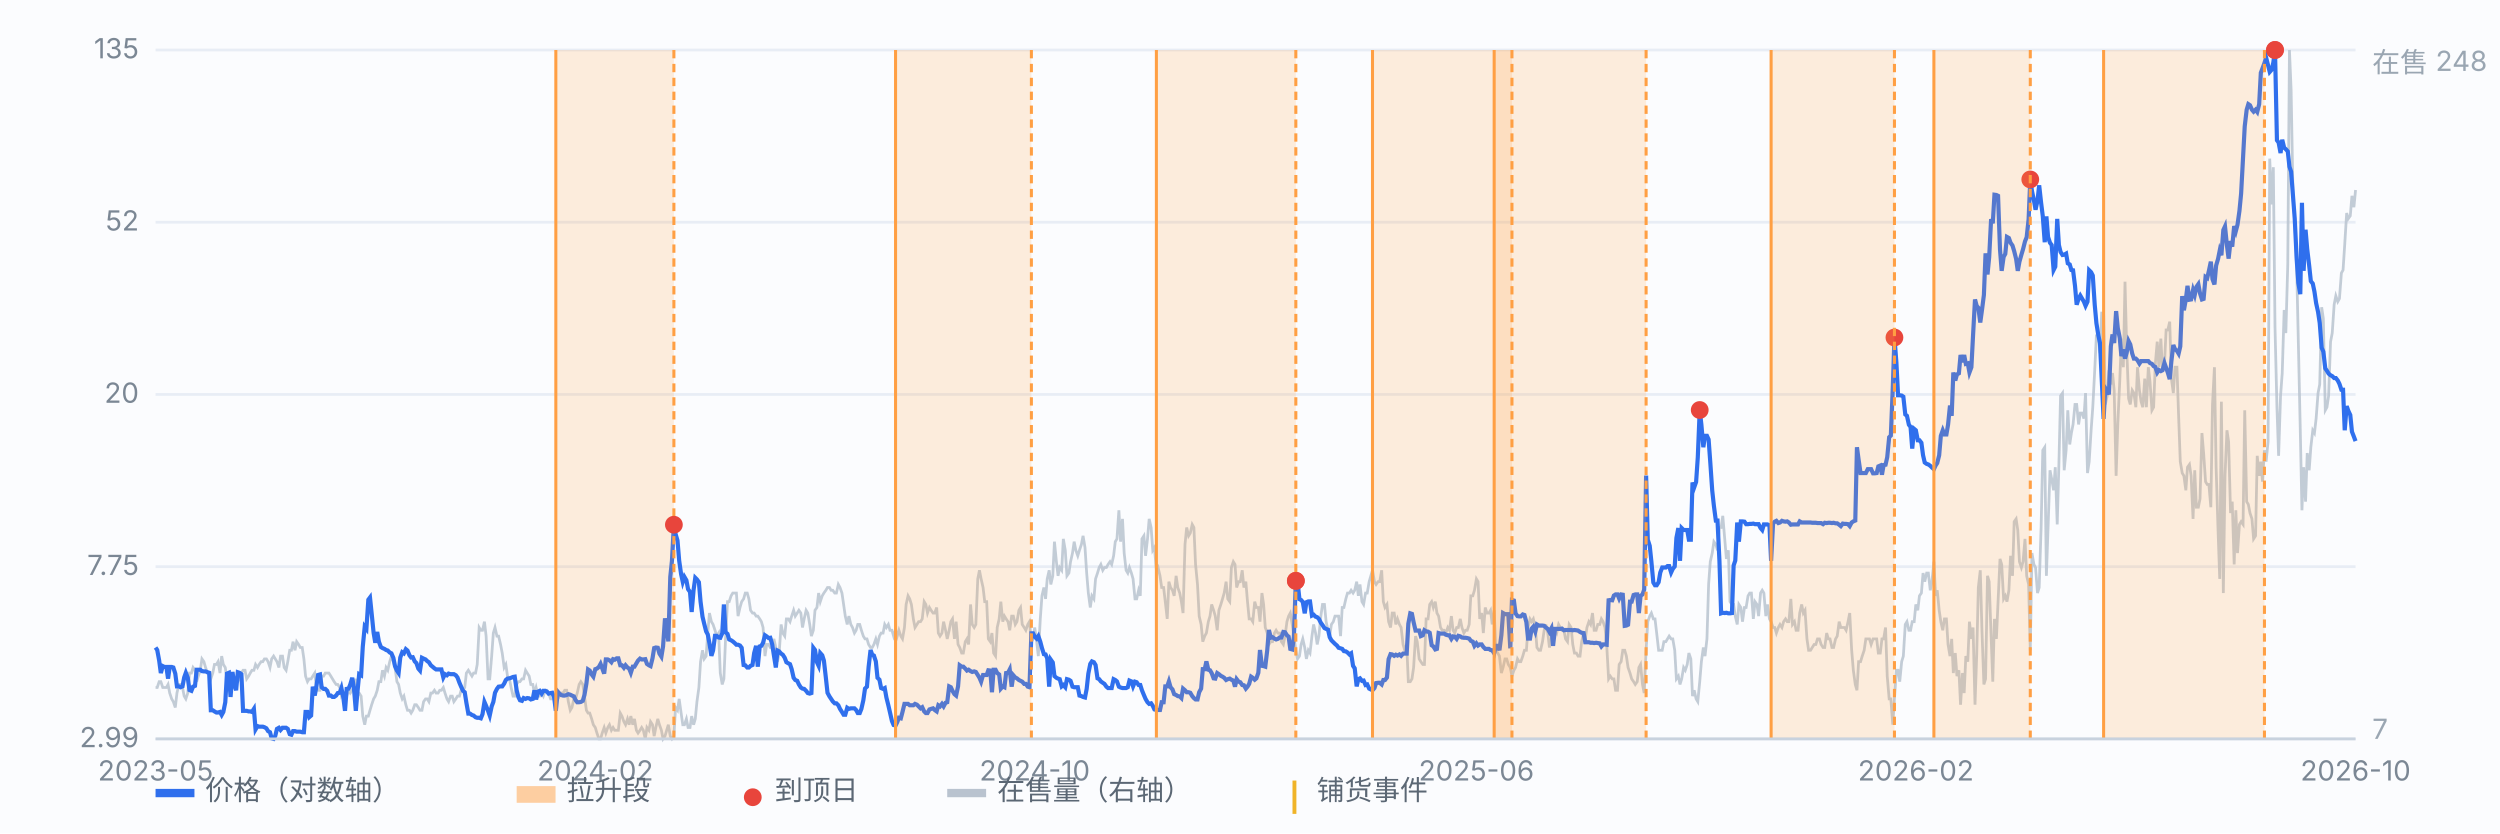
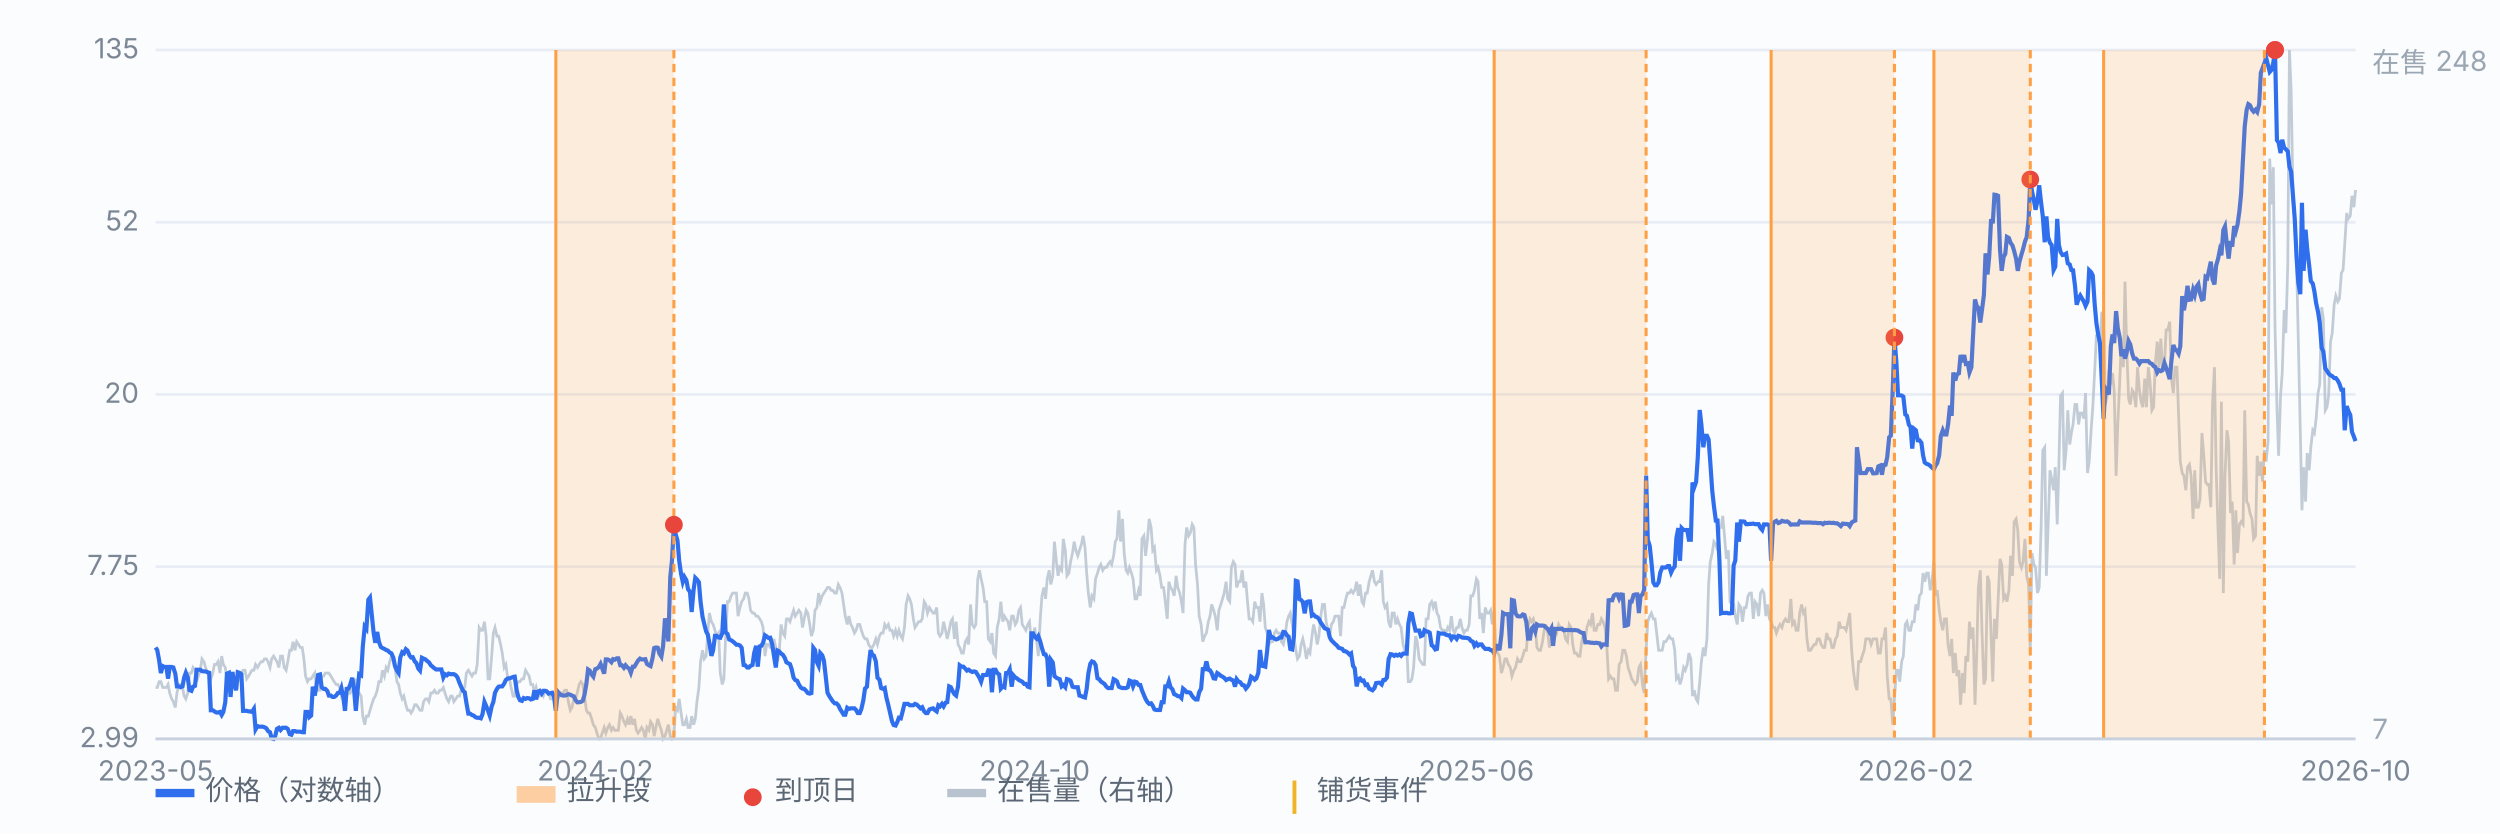
<svg xmlns="http://www.w3.org/2000/svg" viewBox="0 0 900 300" preserveAspectRatio="xMidYMid meet" style="width:100%;max-width:900px;height:auto;display:block" font-family="-apple-system,Segoe UI,Microsoft YaHei,sans-serif" font-size="10">
  <rect x="0" y="0" width="900" height="300" fill="#fbfcfe" />
  <line x1="56" y1="266.0" x2="848" y2="266.0" stroke="#e8edf5" stroke-width="1" />
  <text x="50" y="269.0" text-anchor="end" fill="#7b8794">2.99</text>
  <line x1="56" y1="204.0" x2="848" y2="204.0" stroke="#e8edf5" stroke-width="1" />
  <text x="50" y="207.0" text-anchor="end" fill="#7b8794">7.75</text>
  <line x1="56" y1="142.0" x2="848" y2="142.0" stroke="#e8edf5" stroke-width="1" />
  <text x="50" y="145.0" text-anchor="end" fill="#7b8794">20</text>
  <line x1="56" y1="80.0" x2="848" y2="80.0" stroke="#e8edf5" stroke-width="1" />
  <text x="50" y="83.0" text-anchor="end" fill="#7b8794">52</text>
  <line x1="56" y1="18.0" x2="848" y2="18.0" stroke="#e8edf5" stroke-width="1" />
  <text x="50" y="21.0" text-anchor="end" fill="#7b8794">135</text>
  <path d="M56.0 247.5 L56.6 247.5 L57.3 245.4 L57.9 245.4 L58.6 247.5 L59.2 247.5 L59.9 247.5 L60.5 246.4 L61.1 249.5 L61.8 251.6 L62.4 252.6 L63.1 254.7 L63.7 249.5 L64.4 246.4 L65.0 246.4 L65.7 247.5 L66.3 250.6 L66.9 251.6 L67.6 249.5 L68.2 242.3 L68.9 242.3 L69.5 240.3 L70.2 241.3 L70.8 245.4 L71.4 243.4 L72.1 241.3 L72.7 237.2 L73.4 238.2 L74.0 240.3 L74.7 242.3 L75.3 242.3 L75.9 244.4 L76.6 242.3 L77.2 239.2 L77.9 239.2 L78.5 238.2 L79.2 242.3 L79.8 236.2 L80.4 239.2 L81.1 240.3 L81.7 244.4 L82.4 247.5 L83.0 245.4 L83.7 245.4 L84.3 245.4 L85.0 245.4 L85.6 245.4 L86.2 244.4 L86.9 242.3 L87.5 241.3 L88.2 241.3 L88.8 244.4 L89.5 243.4 L90.1 242.3 L90.7 241.3 L91.4 241.3 L92.0 239.2 L92.7 240.3 L93.3 239.2 L94.0 238.2 L94.6 238.2 L95.2 237.2 L95.9 237.2 L96.5 238.2 L97.2 240.3 L97.8 237.2 L98.5 236.2 L99.1 237.2 L99.7 238.2 L100.4 240.3 L101.0 236.2 L101.7 236.2 L102.3 240.3 L103.0 241.3 L103.6 238.2 L104.3 234.1 L104.9 234.1 L105.5 231.0 L106.2 234.1 L106.8 231.0 L107.5 232.0 L108.1 233.1 L108.8 233.1 L109.4 237.2 L110.0 243.4 L110.7 245.4 L111.3 244.4 L112.0 244.4 L112.6 243.4 L113.3 242.3 L113.9 247.5 L114.5 248.5 L115.2 248.5 L115.8 243.4 L116.5 243.4 L117.1 242.3 L117.8 242.3 L118.4 242.3 L119.1 243.4 L119.7 244.4 L120.3 245.4 L121.0 246.4 L121.6 246.4 L122.3 247.5 L122.9 250.6 L123.6 249.5 L124.2 249.5 L124.8 250.6 L125.5 248.5 L126.1 249.5 L126.8 248.5 L127.4 246.4 L128.1 244.4 L128.7 249.5 L129.3 249.5 L130.0 250.6 L130.6 257.8 L131.3 260.9 L131.9 257.8 L132.6 257.8 L133.2 255.7 L133.8 253.7 L134.5 251.6 L135.1 250.6 L135.8 248.5 L136.4 245.4 L137.1 245.4 L137.7 241.3 L138.4 243.4 L139.0 240.3 L139.6 241.3 L140.3 238.2 L140.9 236.2 L141.6 238.2 L142.2 240.3 L142.9 245.4 L143.5 246.4 L144.1 249.5 L144.8 251.6 L145.4 250.6 L146.1 253.7 L146.7 255.7 L147.4 255.7 L148.0 256.7 L148.6 255.7 L149.3 253.7 L149.9 253.7 L150.6 254.7 L151.2 255.7 L151.9 255.7 L152.5 252.6 L153.2 251.6 L153.8 251.6 L154.4 252.6 L155.1 249.5 L155.7 249.5 L156.4 248.5 L157.0 249.5 L157.7 249.5 L158.3 248.5 L158.9 248.5 L159.6 247.5 L160.2 249.5 L160.9 251.6 L161.5 252.6 L162.2 250.6 L162.8 250.6 L163.4 252.6 L164.1 251.6 L164.7 250.6 L165.4 250.6 L166.0 248.5 L166.7 248.5 L167.3 247.5 L167.9 242.3 L168.6 241.3 L169.2 242.3 L169.9 243.4 L170.5 242.3 L171.2 242.3 L171.8 239.2 L172.5 225.9 L173.1 226.9 L173.7 226.9 L174.4 223.8 L175.0 229.0 L175.7 244.4 L176.3 244.4 L177.0 236.2 L177.6 227.9 L178.2 225.9 L178.9 229.0 L179.5 229.0 L180.2 232.0 L180.8 235.1 L181.5 240.3 L182.1 239.2 L182.7 243.4 L183.4 244.4 L184.0 247.5 L184.7 250.6 L185.3 250.6 L186.0 246.4 L186.6 245.4 L187.2 245.4 L187.9 244.4 L188.5 244.4 L189.2 241.3 L189.8 242.3 L190.5 243.4 L191.1 246.4 L191.8 246.4 L192.4 249.5 L193.0 247.5 L193.7 250.6 L194.3 250.6 L195.0 249.5 L195.6 250.6 L196.3 248.5 L196.9 248.5 L197.5 249.5 L198.2 251.6 L198.8 251.6 L199.5 251.6 L200.1 252.6 L200.8 251.6 L201.4 250.6 L202.0 249.5 L202.7 249.5 L203.3 248.5 L204.0 248.5 L204.6 252.6 L205.3 255.7 L205.9 254.7 L206.6 251.6 L207.2 251.6 L207.8 249.5 L208.5 246.4 L209.1 245.4 L209.8 246.4 L210.4 250.6 L211.1 255.7 L211.7 256.7 L212.3 256.7 L213.0 258.8 L213.6 260.9 L214.3 261.9 L214.9 263.9 L215.6 266.0 L216.2 266.0 L216.8 263.9 L217.5 261.9 L218.1 263.9 L218.8 261.9 L219.4 260.9 L220.1 262.9 L220.7 261.9 L221.3 262.9 L222.0 262.9 L222.6 262.9 L223.3 256.7 L223.9 257.8 L224.6 259.8 L225.2 260.9 L225.9 258.8 L226.5 260.9 L227.1 257.8 L227.8 260.9 L228.4 258.8 L229.1 262.9 L229.7 263.9 L230.4 262.9 L231.0 261.9 L231.6 262.9 L232.3 266.0 L232.9 261.9 L233.6 262.9 L234.2 259.8 L234.9 260.9 L235.5 265.0 L236.1 261.9 L236.8 258.8 L237.4 260.9 L238.1 262.9 L238.7 266.0 L239.4 265.0 L240.0 262.9 L240.6 260.9 L241.3 265.0 L241.9 266.0 L242.6 265.0 L243.2 254.7 L243.9 255.7 L244.5 251.6 L245.2 256.7 L245.8 260.9 L246.4 260.9 L247.1 258.8 L247.7 261.9 L248.4 261.9 L249.0 257.8 L249.7 260.9 L250.3 258.8 L250.9 252.6 L251.6 247.5 L252.2 238.2 L252.9 234.1 L253.5 237.2 L254.2 236.2 L254.8 227.9 L255.4 220.7 L256.1 223.8 L256.7 224.8 L257.4 226.9 L258.0 229.0 L258.7 227.9 L259.3 242.3 L260.0 246.4 L260.6 244.4 L261.2 230.0 L261.9 216.6 L262.5 216.6 L263.2 214.5 L263.8 213.5 L264.5 213.5 L265.1 213.5 L265.7 221.8 L266.4 218.7 L267.0 216.6 L267.7 215.6 L268.3 213.5 L269.0 213.5 L269.6 215.6 L270.2 219.7 L270.9 220.7 L271.5 220.7 L272.2 221.8 L272.8 221.8 L273.5 222.8 L274.1 223.8 L274.7 225.9 L275.4 236.2 L276.0 232.0 L276.7 232.0 L277.3 233.1 L278.0 233.1 L278.6 230.0 L279.3 233.1 L279.9 238.2 L280.5 235.1 L281.2 224.8 L281.8 227.9 L282.5 229.0 L283.1 222.8 L283.8 222.8 L284.4 223.8 L285.0 221.8 L285.7 219.7 L286.3 221.8 L287.0 220.7 L287.6 219.7 L288.3 220.7 L288.9 225.9 L289.5 222.8 L290.2 219.7 L290.8 220.7 L291.5 224.8 L292.1 229.0 L292.8 226.9 L293.4 219.7 L294.1 218.7 L294.7 213.5 L295.3 216.6 L296.0 214.5 L296.6 213.5 L297.3 212.5 L297.9 211.5 L298.6 211.5 L299.2 212.5 L299.8 212.5 L300.5 213.5 L301.1 213.5 L301.8 210.4 L302.4 211.5 L303.1 213.5 L303.7 217.6 L304.3 221.8 L305.0 224.8 L305.6 221.8 L306.3 224.8 L306.9 225.9 L307.6 227.9 L308.2 226.9 L308.8 224.8 L309.5 224.8 L310.1 226.9 L310.8 229.0 L311.4 230.0 L312.1 230.0 L312.7 232.0 L313.4 233.1 L314.0 233.1 L314.6 232.0 L315.3 230.0 L315.9 232.0 L316.6 229.0 L317.2 227.9 L317.9 227.9 L318.5 224.8 L319.1 225.9 L319.8 224.8 L320.4 226.9 L321.1 226.9 L321.7 229.0 L322.4 226.9 L323.0 229.0 L323.6 226.9 L324.3 229.0 L324.9 230.0 L325.6 225.9 L326.2 217.6 L326.9 214.5 L327.5 215.6 L328.1 217.6 L328.8 222.8 L329.4 225.9 L330.1 224.8 L330.7 223.8 L331.4 223.8 L332.0 222.8 L332.7 216.6 L333.3 217.6 L333.9 220.7 L334.6 218.7 L335.2 219.7 L335.9 220.7 L336.5 220.7 L337.2 218.7 L337.8 227.9 L338.4 229.0 L339.1 227.9 L339.7 223.8 L340.4 226.9 L341.0 230.0 L341.7 226.9 L342.3 223.8 L342.9 222.8 L343.6 230.0 L344.2 223.8 L344.9 232.0 L345.5 233.1 L346.2 235.1 L346.8 235.1 L347.5 231.0 L348.1 230.0 L348.7 232.0 L349.4 217.6 L350.0 224.8 L350.7 225.9 L351.3 224.8 L352.0 208.4 L352.6 205.3 L353.2 208.4 L353.9 211.5 L354.5 216.6 L355.2 216.6 L355.8 230.0 L356.5 231.0 L357.1 227.9 L357.7 235.1 L358.4 236.2 L359.0 225.9 L359.7 222.8 L360.3 216.6 L361.0 223.8 L361.6 221.8 L362.2 222.8 L362.9 223.8 L363.5 226.9 L364.2 221.8 L364.8 221.8 L365.5 224.8 L366.1 223.8 L366.8 219.7 L367.4 218.7 L368.0 224.8 L368.7 225.9 L369.3 226.9 L370.0 224.8 L370.6 223.8 L371.3 231.0 L371.9 230.0 L372.5 225.9 L373.2 231.0 L373.8 236.2 L374.5 222.8 L375.1 214.5 L375.8 211.5 L376.4 215.6 L377.0 208.4 L377.7 205.3 L378.3 210.4 L379.0 207.3 L379.6 195.0 L380.3 202.2 L380.9 207.3 L381.5 204.3 L382.2 205.3 L382.8 194.0 L383.5 198.1 L384.1 207.3 L384.8 206.3 L385.4 202.2 L386.1 199.1 L386.7 195.0 L387.3 198.1 L388.0 200.1 L388.6 198.1 L389.3 196.0 L389.9 192.9 L390.6 197.1 L391.2 206.3 L391.8 213.5 L392.5 218.7 L393.1 214.5 L393.8 215.6 L394.4 208.4 L395.1 206.3 L395.7 204.3 L396.3 203.2 L397.0 205.3 L397.6 204.3 L398.3 204.3 L398.9 203.2 L399.6 202.2 L400.2 203.2 L400.9 200.1 L401.5 195.0 L402.1 194.0 L402.8 183.7 L403.4 195.0 L404.1 186.8 L404.7 199.1 L405.4 205.3 L406.0 206.3 L406.6 204.3 L407.3 206.3 L407.9 208.4 L408.6 215.6 L409.2 215.6 L409.9 212.5 L410.5 214.5 L411.1 194.0 L411.8 192.9 L412.4 200.1 L413.1 194.0 L413.7 186.8 L414.4 189.9 L415.0 198.1 L415.6 197.1 L416.3 205.3 L416.9 204.3 L417.6 207.3 L418.2 211.5 L418.9 211.5 L419.5 216.6 L420.2 222.8 L420.8 209.4 L421.4 211.5 L422.1 212.5 L422.7 214.5 L423.4 207.3 L424.0 211.5 L424.7 213.5 L425.3 216.6 L425.9 220.7 L426.6 196.0 L427.2 189.9 L427.9 192.9 L428.5 191.9 L429.2 188.8 L429.8 189.9 L430.4 203.2 L431.1 210.4 L431.7 221.8 L432.4 224.8 L433.0 231.0 L433.7 229.0 L434.3 227.9 L435.0 223.8 L435.6 221.8 L436.2 217.6 L436.9 219.7 L437.5 221.8 L438.2 226.9 L438.8 219.7 L439.5 217.6 L440.1 215.6 L440.7 213.5 L441.4 209.4 L442.0 215.6 L442.7 216.6 L443.3 204.3 L444.0 202.2 L444.6 203.2 L445.2 211.5 L445.9 209.4 L446.5 209.4 L447.2 205.3 L447.8 211.5 L448.5 209.4 L449.1 216.6 L449.7 222.8 L450.4 222.8 L451.0 223.8 L451.7 216.6 L452.3 218.7 L453.0 218.7 L453.6 223.8 L454.3 213.5 L454.9 217.6 L455.5 225.9 L456.2 227.9 L456.8 232.0 L457.5 231.0 L458.1 231.0 L458.8 227.9 L459.4 226.9 L460.0 227.9 L460.7 227.9 L461.3 231.0 L462.0 232.0 L462.6 229.0 L463.3 223.8 L463.9 221.8 L464.5 220.7 L465.2 224.8 L465.8 229.0 L466.5 234.1 L467.1 237.2 L467.8 236.2 L468.4 232.0 L469.0 230.0 L469.7 233.1 L470.3 237.2 L471.0 234.1 L471.6 235.1 L472.3 229.0 L472.9 224.8 L473.6 227.9 L474.2 232.0 L474.8 229.0 L475.5 221.8 L476.1 217.6 L476.8 217.6 L477.4 223.8 L478.1 226.9 L478.7 229.0 L479.3 224.8 L480.0 223.8 L480.6 221.8 L481.3 221.8 L481.9 221.8 L482.6 229.0 L483.2 218.7 L483.8 218.7 L484.5 215.6 L485.1 213.5 L485.8 213.5 L486.4 212.5 L487.1 213.5 L487.7 212.5 L488.4 209.4 L489.0 214.5 L489.6 210.4 L490.3 216.6 L490.9 217.6 L491.6 213.5 L492.2 213.5 L492.9 209.4 L493.5 207.3 L494.1 205.3 L494.8 209.4 L495.4 210.4 L496.1 209.4 L496.7 209.4 L497.4 205.3 L498.0 216.6 L498.6 218.7 L499.3 217.6 L499.9 223.8 L500.6 225.9 L501.2 220.7 L501.9 220.7 L502.5 224.8 L503.1 222.8 L503.8 224.8 L504.4 225.9 L505.1 232.0 L505.7 234.1 L506.4 232.0 L507.0 245.4 L507.7 245.4 L508.3 244.4 L508.9 240.3 L509.6 229.0 L510.2 231.0 L510.9 237.2 L511.5 238.2 L512.2 239.2 L512.8 239.2 L513.4 222.8 L514.1 222.8 L514.7 217.6 L515.4 216.6 L516.0 218.7 L516.7 216.6 L517.3 220.7 L517.9 221.8 L518.6 225.9 L519.2 226.9 L519.9 226.9 L520.5 227.9 L521.2 225.9 L521.8 226.9 L522.5 221.8 L523.1 226.9 L523.7 227.9 L524.4 225.9 L525.0 225.9 L525.7 222.8 L526.3 225.9 L527.0 227.9 L527.6 226.9 L528.2 226.9 L528.9 224.8 L529.5 214.5 L530.2 214.5 L530.8 212.5 L531.5 208.4 L532.1 209.4 L532.7 222.8 L533.4 220.7 L534.0 227.9 L534.7 218.7 L535.3 220.7 L536.0 220.7 L536.6 219.7 L537.2 224.8 L537.9 219.7 L538.5 234.1 L539.2 235.1 L539.8 236.2 L540.5 242.3 L541.1 240.3 L541.8 237.2 L542.4 237.2 L543.0 239.2 L543.7 240.3 L544.3 243.4 L545.0 241.3 L545.6 240.3 L546.3 237.2 L546.9 238.2 L547.5 238.2 L548.2 236.2 L548.8 234.1 L549.5 234.1 L550.1 225.9 L550.8 222.8 L551.4 223.8 L552.0 222.8 L552.7 225.9 L553.3 233.1 L554.0 234.1 L554.6 234.1 L555.3 231.0 L555.9 226.9 L556.5 224.8 L557.2 227.9 L557.8 233.1 L558.5 230.0 L559.1 229.0 L559.8 226.9 L560.4 227.9 L561.1 224.8 L561.7 225.9 L562.3 226.9 L563.0 226.9 L563.6 230.0 L564.3 231.0 L564.9 224.8 L565.6 225.9 L566.2 232.0 L566.8 235.1 L567.5 235.1 L568.1 236.2 L568.8 236.2 L569.4 231.0 L570.1 227.9 L570.7 230.0 L571.3 225.9 L572.0 223.8 L572.6 224.8 L573.3 220.7 L573.9 226.9 L574.6 226.9 L575.2 224.8 L575.9 224.8 L576.5 222.8 L577.1 223.8 L577.8 225.9 L578.4 232.0 L579.1 244.4 L579.7 243.4 L580.4 244.4 L581.0 244.4 L581.6 248.5 L582.3 248.5 L582.9 239.2 L583.6 238.2 L584.2 234.1 L584.9 234.1 L585.5 236.2 L586.1 240.3 L586.8 242.3 L587.4 244.4 L588.1 245.4 L588.7 246.4 L589.4 245.4 L590.0 240.3 L590.6 239.2 L591.3 246.4 L591.9 249.5 L592.6 234.1 L593.2 223.8 L593.9 221.8 L594.5 220.7 L595.2 222.8 L595.8 222.8 L596.4 227.9 L597.1 234.1 L597.7 234.1 L598.4 234.1 L599.0 231.0 L599.7 231.0 L600.3 230.0 L600.9 229.0 L601.6 230.0 L602.2 230.0 L602.9 234.1 L603.5 244.4 L604.2 243.4 L604.8 246.4 L605.4 244.4 L606.1 240.3 L606.7 241.3 L607.4 239.2 L608.0 235.1 L608.7 237.2 L609.3 250.6 L609.9 248.5 L610.6 251.6 L611.2 252.6 L611.9 245.4 L612.5 238.2 L613.2 233.1 L613.8 236.2 L614.5 230.0 L615.1 210.4 L615.7 202.2 L616.4 199.1 L617.0 195.0 L617.7 196.0 L618.3 198.1 L619.0 189.9 L619.6 189.9 L620.2 185.7 L620.9 194.0 L621.5 201.2 L622.2 198.1 L622.8 216.6 L623.5 217.6 L624.1 217.6 L624.7 221.8 L625.4 224.8 L626.0 217.6 L626.7 218.7 L627.3 223.8 L628.0 218.7 L628.6 218.7 L629.3 214.5 L629.9 213.5 L630.5 213.5 L631.2 222.8 L631.8 216.6 L632.5 217.6 L633.1 221.8 L633.8 213.5 L634.4 212.5 L635.0 213.5 L635.7 221.8 L636.3 217.6 L637.0 222.8 L637.6 223.8 L638.3 225.9 L638.9 225.9 L639.5 227.9 L640.2 225.9 L640.8 224.8 L641.5 225.9 L642.1 223.8 L642.8 222.8 L643.4 223.8 L644.0 223.8 L644.7 215.6 L645.3 224.8 L646.0 223.8 L646.6 226.9 L647.3 226.9 L647.9 220.7 L648.6 217.6 L649.2 220.7 L649.8 219.7 L650.5 230.0 L651.1 234.1 L651.8 234.1 L652.4 233.1 L653.1 232.0 L653.7 232.0 L654.3 230.0 L655.0 230.0 L655.6 232.0 L656.3 233.1 L656.9 233.1 L657.6 227.9 L658.2 230.0 L658.8 230.0 L659.5 233.1 L660.1 233.1 L660.8 230.0 L661.4 229.0 L662.1 223.8 L662.7 225.9 L663.4 225.9 L664.0 225.9 L664.6 226.9 L665.3 223.8 L665.9 220.7 L666.6 234.1 L667.2 241.3 L667.9 246.4 L668.5 248.5 L669.1 238.2 L669.8 238.2 L670.4 236.2 L671.1 234.1 L671.7 230.0 L672.4 230.0 L673.0 230.0 L673.6 232.0 L674.3 230.0 L674.9 230.0 L675.6 230.0 L676.2 235.1 L676.9 235.1 L677.5 230.0 L678.1 230.0 L678.8 225.9 L679.4 243.4 L680.1 251.6 L680.7 251.6 L681.4 260.9 L682.0 251.6 L682.7 241.3 L683.3 241.3 L683.9 245.4 L684.6 238.2 L685.2 236.2 L685.9 224.8 L686.5 223.8 L687.2 226.9 L687.8 226.9 L688.4 223.8 L689.1 223.8 L689.7 217.6 L690.4 219.7 L691.0 214.5 L691.7 213.5 L692.3 206.3 L692.9 209.4 L693.6 206.3 L694.2 206.3 L694.9 212.5 L695.5 209.4 L696.2 202.2 L696.8 214.5 L697.4 212.5 L698.1 219.7 L698.7 223.8 L699.4 226.9 L700.0 222.8 L700.7 222.8 L701.3 232.0 L702.0 236.2 L702.6 230.0 L703.2 242.3 L703.9 235.1 L704.5 243.4 L705.2 241.3 L705.8 253.7 L706.5 242.3 L707.1 249.5 L707.7 236.2 L708.4 238.2 L709.0 223.8 L709.7 230.0 L710.3 225.9 L711.0 253.7 L711.6 236.2 L712.2 211.5 L712.9 205.3 L713.5 226.9 L714.2 246.4 L714.8 244.4 L715.5 207.3 L716.1 209.4 L716.8 229.0 L717.4 245.4 L718.0 222.8 L718.7 230.0 L719.3 216.6 L720.0 201.2 L720.6 203.2 L721.3 215.6 L721.9 214.5 L722.5 216.6 L723.2 212.5 L723.8 200.1 L724.5 207.3 L725.1 187.8 L725.8 186.8 L726.4 190.9 L727.0 202.2 L727.7 204.3 L728.3 202.2 L729.0 194.0 L729.6 207.3 L730.3 210.4 L730.9 234.1 L731.5 199.1 L732.2 203.2 L732.8 204.3 L733.5 213.5 L734.1 211.5 L734.8 189.9 L735.4 162.1 L736.1 161.0 L736.7 207.3 L737.3 189.9 L738.0 169.3 L738.6 172.4 L739.3 176.5 L739.9 168.2 L740.6 188.8 L741.2 167.2 L741.8 142.5 L742.5 141.5 L743.1 169.3 L743.8 162.1 L744.4 147.7 L745.1 160.0 L745.7 155.9 L746.3 152.8 L747.0 145.6 L747.6 145.6 L748.3 152.8 L748.9 148.7 L749.6 148.7 L750.2 150.7 L750.8 141.5 L751.5 170.3 L752.1 166.2 L752.8 154.9 L753.4 146.6 L754.1 133.3 L754.7 120.9 L755.4 120.9 L756.0 127.1 L756.6 112.7 L757.3 112.7 L757.9 145.6 L758.6 142.5 L759.2 133.3 L759.9 138.4 L760.5 134.3 L761.1 140.5 L761.8 171.3 L762.4 152.8 L763.1 137.4 L763.7 121.9 L764.4 132.2 L765.0 101.4 L765.6 125.0 L766.3 143.5 L766.9 145.6 L767.6 140.5 L768.2 141.5 L768.9 146.6 L769.5 132.2 L770.2 140.5 L770.8 144.6 L771.4 146.6 L772.1 136.3 L772.7 146.6 L773.4 132.2 L774.0 137.4 L774.7 147.7 L775.3 146.6 L775.9 131.2 L776.6 123.0 L777.2 132.2 L777.9 121.9 L778.5 133.3 L779.2 131.2 L779.8 118.8 L780.4 118.8 L781.1 115.8 L781.7 136.3 L782.4 141.5 L783.0 132.2 L783.7 132.2 L784.3 149.7 L784.9 166.2 L785.6 170.3 L786.2 171.3 L786.9 176.5 L787.5 168.2 L788.2 167.2 L788.8 171.3 L789.5 186.8 L790.1 169.3 L790.7 182.6 L791.4 182.6 L792.0 179.6 L792.7 155.9 L793.3 163.1 L794.0 173.4 L794.6 174.4 L795.2 174.4 L795.9 182.6 L796.5 145.6 L797.2 132.2 L797.8 168.2 L798.5 190.9 L799.1 208.4 L799.7 144.6 L800.4 213.5 L801.0 171.3 L801.7 154.9 L802.3 159.0 L803.0 184.7 L803.6 180.6 L804.3 203.2 L804.9 183.7 L805.5 199.1 L806.2 188.8 L806.8 187.8 L807.5 188.8 L808.1 147.7 L808.8 180.6 L809.4 181.6 L810.0 184.7 L810.7 186.8 L811.3 194.0 L812.0 192.9 L812.6 164.1 L813.3 171.3 L813.9 166.2 L814.5 173.4 L815.2 162.1 L815.8 166.2 L816.5 159.0 L817.1 57.1 L817.8 73.6 L818.4 60.2 L819.0 117.8 L819.7 146.6 L820.3 164.1 L821.0 142.5 L821.6 134.3 L822.3 111.6 L822.9 119.9 L823.6 95.2 L824.2 18.0 L824.8 32.4 L825.5 71.5 L826.1 78.7 L826.8 96.2 L827.4 123.0 L828.1 154.9 L828.7 183.7 L829.3 168.2 L830.0 180.6 L830.6 163.1 L831.3 169.3 L831.9 161.0 L832.6 154.9 L833.2 155.9 L833.8 150.7 L834.5 141.5 L835.1 138.4 L835.8 110.6 L836.4 114.7 L837.1 147.7 L837.7 146.6 L838.3 142.5 L839.0 123.0 L839.6 119.9 L840.3 109.6 L840.9 106.5 L841.6 108.6 L842.2 107.5 L842.9 98.3 L843.5 97.2 L844.1 88.0 L844.8 76.7 L845.4 78.7 L846.1 77.7 L846.7 70.5 L847.4 74.6 L848.0 68.4" fill="none" stroke="#b9c3cf" stroke-width="1" opacity="0.85" />
  <text x="854" y="26" fill="#9aa6b2">在售 248</text>
  <text x="854" y="266" fill="#9aa6b2">7</text>
  <path d="M56.0 233.1 L56.6 234.0 L57.3 237.8 L57.9 242.3 L58.6 239.8 L59.2 240.1 L59.9 240.1 L60.5 244.3 L61.1 240.1 L61.8 240.1 L62.4 240.3 L63.1 242.5 L63.7 247.1 L64.4 247.1 L65.0 247.4 L65.7 247.1 L66.3 243.9 L66.9 242.2 L67.6 244.0 L68.2 248.4 L68.9 248.7 L69.5 247.2 L70.2 246.9 L70.8 241.1 L71.4 241.1 L72.1 241.1 L72.7 241.6 L73.4 241.7 L74.0 241.7 L74.7 242.0 L75.3 242.2 L75.9 255.7 L76.6 255.7 L77.2 256.1 L77.9 256.5 L78.5 256.5 L79.2 256.3 L79.8 257.4 L80.4 256.3 L81.1 252.8 L81.7 242.5 L82.4 242.2 L83.0 250.9 L83.7 241.9 L84.3 246.2 L85.0 248.5 L85.6 242.0 L86.2 242.2 L86.9 242.7 L87.5 255.9 L88.2 255.9 L88.8 255.9 L89.5 256.1 L90.1 256.1 L90.7 256.3 L91.4 255.2 L92.0 262.6 L92.7 261.4 L93.3 261.6 L94.0 261.6 L94.6 261.6 L95.2 261.8 L95.9 262.2 L96.5 263.2 L97.2 263.6 L97.8 265.8 L98.5 266.0 L99.1 264.9 L99.7 262.4 L100.4 262.0 L101.0 262.8 L101.7 262.0 L102.3 262.0 L103.0 262.0 L103.6 262.4 L104.3 264.3 L104.9 264.5 L105.5 263.2 L106.2 263.2 L106.8 263.4 L107.5 263.4 L108.1 263.4 L108.8 263.6 L109.4 263.6 L110.0 256.3 L110.7 256.3 L111.3 258.2 L112.0 257.6 L112.6 247.2 L113.3 250.4 L113.9 247.1 L114.5 243.0 L115.2 242.8 L115.8 247.4 L116.5 248.0 L117.1 248.0 L117.8 248.7 L118.4 250.4 L119.1 250.4 L119.7 250.9 L120.3 250.9 L121.0 250.4 L121.6 249.5 L122.3 249.4 L122.9 247.7 L123.6 251.1 L124.2 255.9 L124.8 248.0 L125.5 247.9 L126.1 246.4 L126.8 244.0 L127.4 247.5 L128.1 255.9 L128.7 248.9 L129.3 242.7 L130.0 243.1 L130.6 232.8 L131.3 225.6 L131.9 226.4 L132.6 215.9 L133.2 215.1 L133.8 220.9 L134.5 227.8 L135.1 231.4 L135.8 227.5 L136.4 231.0 L137.1 232.9 L137.7 233.3 L138.4 233.6 L139.0 234.0 L139.6 234.2 L140.3 234.9 L140.9 235.2 L141.6 236.8 L142.2 239.8 L142.9 241.4 L143.5 242.3 L144.1 236.7 L144.8 234.8 L145.4 235.2 L146.1 233.7 L146.7 234.2 L147.4 235.9 L148.0 236.7 L148.6 236.6 L149.3 238.1 L149.9 238.7 L150.6 240.7 L151.2 241.4 L151.9 236.8 L152.5 237.1 L153.2 237.4 L153.8 238.0 L154.4 238.4 L155.1 239.5 L155.7 240.0 L156.4 240.6 L157.0 241.0 L157.7 241.0 L158.3 241.0 L158.9 241.0 L159.6 243.9 L160.2 242.7 L160.9 243.1 L161.5 242.5 L162.2 242.7 L162.8 242.7 L163.4 242.7 L164.1 243.1 L164.7 243.9 L165.4 245.8 L166.0 247.2 L166.7 248.7 L167.3 249.2 L167.9 253.0 L168.6 256.9 L169.2 256.9 L169.9 257.4 L170.5 257.6 L171.2 258.2 L171.8 258.4 L172.5 258.4 L173.1 258.6 L173.7 257.1 L174.4 252.7 L175.0 254.1 L175.7 255.9 L176.3 257.6 L177.0 254.3 L177.6 252.7 L178.2 249.4 L178.9 248.0 L179.5 247.2 L180.2 247.1 L180.8 247.1 L181.5 246.1 L182.1 244.8 L182.7 244.3 L183.4 244.2 L184.0 244.0 L184.7 243.7 L185.3 243.6 L186.0 248.5 L186.6 250.9 L187.2 252.1 L187.9 252.3 L188.5 251.3 L189.2 251.6 L189.8 251.3 L190.5 251.4 L191.1 251.8 L191.8 251.6 L192.4 248.5 L193.0 251.8 L193.7 249.0 L194.3 248.7 L195.0 249.7 L195.6 248.7 L196.3 248.7 L196.9 249.0 L197.5 249.7 L198.2 249.5 L198.8 249.4 L199.5 251.1 L200.1 255.9 L200.8 249.0 L201.4 249.7 L202.0 250.2 L202.7 250.4 L203.3 250.4 L204.0 250.2 L204.6 249.9 L205.3 250.1 L205.9 250.4 L206.6 250.7 L207.2 252.0 L207.8 252.8 L208.5 252.8 L209.1 252.7 L209.8 252.3 L210.4 250.2 L211.1 246.1 L211.7 241.0 L212.3 241.4 L213.0 242.8 L213.6 243.6 L214.3 240.9 L214.9 240.7 L215.6 240.1 L216.2 239.0 L216.8 240.6 L217.5 242.5 L218.1 237.4 L218.8 237.4 L219.4 237.7 L220.1 238.4 L220.7 237.3 L221.3 237.5 L222.0 237.0 L222.6 237.0 L223.3 239.5 L223.9 239.5 L224.6 240.4 L225.2 239.5 L225.9 240.3 L226.5 240.7 L227.1 242.2 L227.8 240.0 L228.4 240.0 L229.1 238.8 L229.7 237.8 L230.4 237.1 L231.0 237.4 L231.6 237.4 L232.3 237.3 L232.9 239.0 L233.6 239.5 L234.2 239.8 L234.9 237.0 L235.5 233.3 L236.1 233.1 L236.8 233.2 L237.4 235.3 L238.1 236.4 L238.7 232.7 L239.4 222.6 L240.0 226.3 L240.6 230.9 L241.3 207.7 L241.9 201.9 L242.6 188.9 L243.2 192.2 L243.9 194.6 L244.5 201.8 L245.2 206.7 L245.8 209.5 L246.4 207.7 L247.1 208.9 L247.7 212.1 L248.4 213.1 L249.0 220.3 L249.7 212.3 L250.3 208.0 L250.9 208.6 L251.6 209.6 L252.2 216.6 L252.9 222.0 L253.5 224.5 L254.2 227.3 L254.8 228.4 L255.4 231.6 L256.1 236.1 L256.7 234.2 L257.4 228.9 L258.0 228.9 L258.7 229.5 L259.3 229.6 L260.0 228.0 L260.6 217.6 L261.2 227.6 L261.9 228.2 L262.5 230.2 L263.2 230.5 L263.8 230.9 L264.5 231.5 L265.1 232.1 L265.7 232.1 L266.4 232.4 L267.0 233.2 L267.7 239.4 L268.3 239.5 L269.0 240.3 L269.6 240.3 L270.2 239.7 L270.9 239.4 L271.5 235.1 L272.2 232.5 L272.8 240.0 L273.5 232.7 L274.1 232.5 L274.7 231.4 L275.4 228.7 L276.0 229.1 L276.7 229.7 L277.3 229.6 L278.0 232.0 L278.6 235.9 L279.3 240.3 L279.9 234.2 L280.5 234.5 L281.2 235.3 L281.8 235.7 L282.5 236.8 L283.1 238.4 L283.8 238.8 L284.4 239.1 L285.0 240.9 L285.7 244.0 L286.3 244.8 L287.0 245.1 L287.6 246.4 L288.3 247.5 L288.9 247.9 L289.5 248.0 L290.2 248.7 L290.8 249.5 L291.5 249.7 L292.1 249.5 L292.8 233.2 L293.4 234.0 L294.1 238.4 L294.7 239.7 L295.3 235.1 L296.0 235.9 L296.6 237.8 L297.3 243.9 L297.9 249.4 L298.6 250.7 L299.2 251.6 L299.8 252.5 L300.5 253.2 L301.1 253.2 L301.8 253.9 L302.4 255.2 L303.1 256.3 L303.7 257.3 L304.3 257.3 L305.0 254.8 L305.6 255.2 L306.3 255.0 L306.9 255.0 L307.6 255.0 L308.2 255.6 L308.8 256.7 L309.5 256.7 L310.1 255.2 L310.8 252.1 L311.4 247.9 L312.1 247.2 L312.7 240.1 L313.4 234.0 L314.0 235.7 L314.6 236.0 L315.3 238.1 L315.9 244.0 L316.6 244.7 L317.2 247.7 L317.9 248.0 L318.5 247.7 L319.1 251.1 L319.8 253.9 L320.4 256.5 L321.1 259.6 L321.7 261.0 L322.4 261.2 L323.0 260.0 L323.6 258.4 L324.3 258.6 L324.9 256.3 L325.6 253.4 L326.2 253.4 L326.9 253.4 L327.5 253.9 L328.1 253.9 L328.8 253.9 L329.4 253.4 L330.1 253.7 L330.7 254.3 L331.4 255.0 L332.0 254.6 L332.7 256.1 L333.3 256.7 L333.9 256.7 L334.6 255.4 L335.2 255.2 L335.9 255.0 L336.5 255.6 L337.2 256.1 L337.8 253.9 L338.4 254.3 L339.1 253.4 L339.7 254.3 L340.4 253.0 L341.0 252.8 L341.7 247.1 L342.3 247.4 L342.9 248.7 L343.6 249.9 L344.2 250.4 L344.9 247.1 L345.5 239.5 L346.2 240.0 L346.8 240.0 L347.5 240.7 L348.1 241.4 L348.7 241.1 L349.4 241.6 L350.0 241.9 L350.7 241.7 L351.3 241.9 L352.0 243.0 L352.6 244.0 L353.2 245.4 L353.9 243.0 L354.5 243.0 L355.2 243.0 L355.8 241.3 L356.5 241.4 L357.1 249.2 L357.7 241.1 L358.4 241.1 L359.0 242.3 L359.7 242.8 L360.3 247.9 L361.0 247.1 L361.6 247.4 L362.2 242.3 L362.9 242.2 L363.5 241.0 L364.2 247.2 L364.8 243.1 L365.5 243.9 L366.1 244.2 L366.8 244.8 L367.4 245.1 L368.0 245.4 L368.7 246.2 L369.3 246.2 L370.0 247.2 L370.6 247.4 L371.3 228.0 L371.9 228.0 L372.5 229.2 L373.2 229.9 L373.8 229.0 L374.5 231.0 L375.1 233.3 L375.8 235.5 L376.4 235.6 L377.0 237.0 L377.7 247.2 L378.3 237.5 L379.0 238.5 L379.6 243.4 L380.3 244.0 L380.9 244.3 L381.5 244.5 L382.2 247.1 L382.8 246.6 L383.5 247.4 L384.1 244.5 L384.8 244.7 L385.4 245.1 L386.1 247.2 L386.7 247.4 L387.3 247.4 L388.0 247.4 L388.6 250.4 L389.3 250.6 L389.9 250.9 L390.6 251.1 L391.2 248.0 L391.8 242.5 L392.5 239.0 L393.1 238.1 L393.8 238.4 L394.4 239.4 L395.1 244.2 L395.7 244.5 L396.3 245.3 L397.0 245.8 L397.6 246.2 L398.3 247.2 L398.9 247.7 L399.6 247.7 L400.2 247.7 L400.9 244.5 L401.5 244.8 L402.1 245.3 L402.8 247.2 L403.4 247.5 L404.1 247.7 L404.7 247.7 L405.4 247.7 L406.0 247.4 L406.6 245.0 L407.3 245.3 L407.9 247.1 L408.6 245.4 L409.2 245.6 L409.9 246.6 L410.5 246.6 L411.1 248.5 L411.8 250.2 L412.4 251.6 L413.1 252.8 L413.7 253.4 L414.4 253.2 L415.0 254.1 L415.6 255.4 L416.3 255.6 L416.9 255.6 L417.6 255.6 L418.2 252.8 L418.9 252.8 L419.5 247.1 L420.2 247.1 L420.8 245.3 L421.4 247.4 L422.1 248.2 L422.7 249.9 L423.4 250.2 L424.0 250.6 L424.7 250.7 L425.3 251.3 L425.9 247.9 L426.6 248.5 L427.2 249.2 L427.9 249.2 L428.5 249.4 L429.2 250.6 L429.8 251.3 L430.4 251.8 L431.1 251.8 L431.7 249.2 L432.4 247.9 L433.0 240.9 L433.7 240.9 L434.3 238.1 L435.0 241.1 L435.6 241.3 L436.2 242.3 L436.9 244.2 L437.5 244.3 L438.2 242.3 L438.8 242.7 L439.5 243.3 L440.1 243.6 L440.7 244.0 L441.4 244.8 L442.0 244.5 L442.7 244.3 L443.3 244.7 L444.0 245.0 L444.6 247.2 L445.2 244.5 L445.9 245.4 L446.5 245.6 L447.2 246.6 L447.8 246.7 L448.5 247.9 L449.1 247.2 L449.7 246.2 L450.4 243.6 L451.0 244.0 L451.7 244.7 L452.3 244.2 L453.0 242.2 L453.6 234.0 L454.3 239.7 L454.9 239.8 L455.5 240.0 L456.2 234.1 L456.8 226.8 L457.5 229.6 L458.1 229.4 L458.8 229.9 L459.4 230.2 L460.0 230.0 L460.7 229.5 L461.3 229.5 L462.0 227.5 L462.6 227.6 L463.3 228.7 L463.9 229.2 L464.5 233.6 L465.2 233.8 L465.8 229.2 L466.5 209.1 L467.1 209.3 L467.8 215.7 L468.4 216.0 L469.0 216.7 L469.7 220.8 L470.3 216.8 L471.0 216.5 L471.6 216.5 L472.3 221.6 L472.9 221.3 L473.6 222.0 L474.2 222.2 L474.8 222.8 L475.5 224.2 L476.1 225.0 L476.8 226.1 L477.4 226.4 L478.1 226.7 L478.7 229.4 L479.3 230.5 L480.0 231.2 L480.6 231.8 L481.3 232.4 L481.9 233.2 L482.6 233.4 L483.2 233.6 L483.8 234.4 L484.5 234.5 L485.1 234.9 L485.8 235.6 L486.4 235.2 L487.1 239.7 L487.7 240.6 L488.4 247.1 L489.0 244.5 L489.6 244.2 L490.3 245.1 L490.9 245.0 L491.6 246.6 L492.2 246.4 L492.9 247.9 L493.5 248.2 L494.1 248.5 L494.8 247.7 L495.4 245.9 L496.1 245.8 L496.7 245.8 L497.4 246.4 L498.0 244.8 L498.6 244.8 L499.3 243.9 L499.9 237.3 L500.6 235.5 L501.2 235.6 L501.9 236.1 L502.5 235.7 L503.1 236.0 L503.8 235.6 L504.4 236.1 L505.1 235.3 L505.7 235.3 L506.4 235.3 L507.0 224.5 L507.7 220.8 L508.3 221.0 L508.9 224.0 L509.6 227.0 L510.2 227.0 L510.9 227.0 L511.5 229.0 L512.2 228.7 L512.8 226.9 L513.4 227.3 L514.1 227.4 L514.7 227.8 L515.4 232.3 L516.0 232.7 L516.7 233.8 L517.3 233.6 L517.9 227.9 L518.6 228.1 L519.2 228.1 L519.9 228.1 L520.5 228.5 L521.2 228.7 L521.8 228.7 L522.5 230.0 L523.1 229.1 L523.7 229.2 L524.4 230.0 L525.0 228.9 L525.7 229.1 L526.3 229.5 L527.0 229.6 L527.6 229.6 L528.2 229.7 L528.9 229.9 L529.5 230.7 L530.2 231.0 L530.8 232.5 L531.5 231.6 L532.1 232.4 L532.7 232.0 L533.4 232.0 L534.0 232.9 L534.7 233.6 L535.3 233.6 L536.0 233.6 L536.6 234.0 L537.2 234.1 L537.9 235.2 L538.5 232.5 L539.2 232.5 L539.8 234.1 L540.5 228.6 L541.1 220.7 L541.8 221.1 L542.4 221.1 L543.0 221.1 L543.7 233.4 L544.3 216.0 L545.0 216.2 L545.6 220.8 L546.3 221.8 L546.9 221.9 L547.5 221.9 L548.2 221.2 L548.8 221.4 L549.5 224.0 L550.1 229.9 L550.8 229.9 L551.4 226.3 L552.0 225.6 L552.7 227.4 L553.3 224.8 L554.0 225.2 L554.6 225.2 L555.3 225.2 L555.9 225.3 L556.5 225.9 L557.2 226.4 L557.8 227.5 L558.5 226.2 L559.1 232.5 L559.8 226.4 L560.4 226.4 L561.1 226.4 L561.7 226.4 L562.3 226.3 L563.0 226.9 L563.6 226.8 L564.3 226.8 L564.9 226.8 L565.6 226.8 L566.2 226.9 L566.8 226.8 L567.5 226.9 L568.1 227.0 L568.8 227.5 L569.4 227.8 L570.1 227.9 L570.7 231.2 L571.3 231.2 L572.0 231.2 L572.6 231.4 L573.3 231.4 L573.9 231.5 L574.6 231.4 L575.2 231.5 L575.9 231.6 L576.5 232.7 L577.1 232.0 L577.8 232.0 L578.4 232.1 L579.1 216.1 L579.7 216.0 L580.4 216.1 L581.0 214.4 L581.6 214.0 L582.3 214.0 L582.9 215.5 L583.6 214.0 L584.2 214.1 L584.9 225.3 L585.5 225.2 L586.1 224.9 L586.8 216.6 L587.4 216.6 L588.1 214.2 L588.7 214.0 L589.4 214.0 L590.0 220.7 L590.6 214.5 L591.3 214.0 L591.9 212.3 L592.6 171.2 L593.2 194.3 L593.9 196.5 L594.5 202.2 L595.2 209.7 L595.8 210.7 L596.4 210.7 L597.1 209.6 L597.7 206.1 L598.4 204.3 L599.0 204.3 L599.7 204.3 L600.3 203.8 L600.9 203.8 L601.6 206.1 L602.2 204.8 L602.9 203.9 L603.5 193.7 L604.2 190.1 L604.8 201.9 L605.4 190.1 L606.1 190.8 L606.7 190.8 L607.4 190.8 L608.0 194.3 L608.7 194.3 L609.3 173.7 L609.9 175.5 L610.6 173.5 L611.2 164.7 L611.9 147.6 L612.5 152.9 L613.2 161.0 L613.8 156.9 L614.5 156.9 L615.1 158.2 L615.7 166.4 L616.4 176.6 L617.0 182.1 L617.7 187.4 L618.3 187.4 L619.0 202.0 L619.6 220.8 L620.2 220.6 L620.9 220.7 L621.5 220.6 L622.2 220.8 L622.8 220.8 L623.5 220.7 L624.1 203.6 L624.7 201.8 L625.4 188.1 L626.0 195.0 L626.7 187.7 L627.3 187.7 L628.0 187.8 L628.6 188.7 L629.3 188.7 L629.9 188.6 L630.5 188.6 L631.2 188.5 L631.8 188.7 L632.5 188.7 L633.1 188.7 L633.8 190.1 L634.4 190.8 L635.0 188.8 L635.7 188.8 L636.3 188.8 L637.0 189.1 L637.6 201.9 L638.3 188.5 L638.9 187.8 L639.5 187.5 L640.2 188.3 L640.8 188.1 L641.5 187.5 L642.1 187.7 L642.8 187.8 L643.4 187.7 L644.0 188.1 L644.7 188.9 L645.3 188.8 L646.0 188.8 L646.6 188.8 L647.3 188.8 L647.9 187.7 L648.6 188.1 L649.2 188.1 L649.8 188.1 L650.5 188.1 L651.1 188.1 L651.8 188.1 L652.4 188.2 L653.1 188.2 L653.7 188.2 L654.3 188.3 L655.0 188.3 L655.6 188.3 L656.3 188.7 L656.9 188.2 L657.6 188.3 L658.2 188.2 L658.8 188.2 L659.5 188.3 L660.1 188.2 L660.8 188.4 L661.4 188.4 L662.1 188.9 L662.7 189.4 L663.4 188.5 L664.0 188.6 L664.6 188.6 L665.3 188.7 L665.9 189.4 L666.6 188.1 L667.2 187.7 L667.9 187.4 L668.5 161.0 L669.1 165.5 L669.8 170.3 L670.4 170.3 L671.1 170.3 L671.7 170.3 L672.4 168.9 L673.0 168.9 L673.6 168.9 L674.3 170.4 L674.9 170.4 L675.6 170.3 L676.2 167.9 L676.9 167.6 L677.5 170.9 L678.1 167.4 L678.8 167.3 L679.4 164.6 L680.1 157.4 L680.7 156.8 L681.4 139.7 L682.0 121.5 L682.7 130.5 L683.3 142.3 L683.9 142.3 L684.6 142.4 L685.2 142.8 L685.9 149.2 L686.5 149.7 L687.2 152.9 L687.8 153.7 L688.4 161.5 L689.1 154.4 L689.7 154.9 L690.4 158.5 L691.0 158.5 L691.7 159.4 L692.3 163.9 L692.9 166.5 L693.6 167.0 L694.2 167.2 L694.9 167.7 L695.5 168.3 L696.2 168.9 L696.8 167.6 L697.4 166.7 L698.1 163.9 L698.7 156.9 L699.4 154.9 L700.0 156.4 L700.7 156.4 L701.3 152.9 L702.0 146.0 L702.6 149.7 L703.2 134.1 L703.9 137.0 L704.5 134.8 L705.2 134.4 L705.8 127.8 L706.5 130.4 L707.1 127.8 L707.7 131.0 L708.4 130.8 L709.0 134.1 L709.7 132.2 L710.3 120.7 L711.0 107.8 L711.6 110.1 L712.2 110.8 L712.9 116.1 L713.5 111.7 L714.2 106.2 L714.8 91.2 L715.5 98.8 L716.1 92.6 L716.8 78.9 L717.4 80.4 L718.0 70.1 L718.7 70.2 L719.3 70.5 L720.0 89.8 L720.6 97.5 L721.3 92.5 L721.9 91.4 L722.5 85.3 L723.2 85.7 L723.8 87.4 L724.5 88.4 L725.1 90.4 L725.8 93.2 L726.4 97.5 L727.0 94.2 L727.7 91.7 L728.3 89.7 L729.0 86.9 L729.6 85.4 L730.3 78.9 L730.9 64.6 L731.5 68.7 L732.2 72.1 L732.8 75.5 L733.5 72.2 L734.1 66.7 L734.8 73.0 L735.4 77.8 L736.1 87.2 L736.7 77.9 L737.3 85.3 L738.0 87.4 L738.6 88.2 L739.3 97.2 L739.9 96.0 L740.6 78.8 L741.2 88.2 L741.8 90.7 L742.5 91.8 L743.1 91.7 L743.8 91.3 L744.4 94.8 L745.1 95.2 L745.7 97.2 L746.3 97.3 L747.0 102.9 L747.6 109.7 L748.3 107.5 L748.9 106.4 L749.6 107.6 L750.2 108.6 L750.8 110.1 L751.5 108.6 L752.1 97.3 L752.8 98.0 L753.4 99.2 L754.1 109.7 L754.7 116.3 L755.4 120.7 L756.0 123.5 L756.6 136.1 L757.3 150.8 L757.9 139.7 L758.6 140.7 L759.2 142.0 L759.9 124.7 L760.5 120.4 L761.1 123.5 L761.8 112.0 L762.4 118.1 L763.1 121.6 L763.7 128.2 L764.4 125.8 L765.0 129.1 L765.6 127.0 L766.3 122.8 L766.9 124.0 L767.6 127.3 L768.2 129.1 L768.9 129.1 L769.5 129.7 L770.2 130.9 L770.8 130.0 L771.4 130.0 L772.1 130.0 L772.7 130.0 L773.4 130.0 L774.0 130.7 L774.7 131.0 L775.3 131.8 L775.9 132.1 L776.6 134.1 L777.2 133.2 L777.9 133.6 L778.5 133.3 L779.2 130.7 L779.8 132.4 L780.4 134.1 L781.1 136.5 L781.7 130.0 L782.4 124.2 L783.0 125.7 L783.7 126.3 L784.3 127.3 L784.9 124.7 L785.6 106.6 L786.2 111.7 L786.9 107.8 L787.5 102.9 L788.2 107.9 L788.8 107.8 L789.5 104.4 L790.1 106.2 L790.7 103.3 L791.4 102.3 L792.0 105.6 L792.7 107.8 L793.3 107.6 L794.0 99.7 L794.6 100.1 L795.2 97.5 L795.9 94.2 L796.5 100.5 L797.2 102.4 L797.8 95.6 L798.5 93.2 L799.1 90.2 L799.7 91.9 L800.4 82.8 L801.0 81.5 L801.7 88.4 L802.3 93.1 L803.0 86.8 L803.6 88.8 L804.3 81.4 L804.9 83.2 L805.5 80.9 L806.2 75.9 L806.8 69.7 L807.5 56.7 L808.1 45.5 L808.8 39.5 L809.4 37.5 L810.0 37.9 L810.7 39.5 L811.3 40.2 L812.0 39.5 L812.6 40.3 L813.3 37.5 L813.9 26.2 L814.5 24.6 L815.2 22.7 L815.8 20.7 L816.5 23.5 L817.1 25.9 L817.8 25.1 L818.4 22.5 L819.0 18.0 L819.7 50.5 L820.3 51.3 L821.0 55.1 L821.6 50.3 L822.3 53.2 L822.9 53.7 L823.6 54.5 L824.2 60.0 L824.8 61.8 L825.5 70.8 L826.1 78.7 L826.8 93.2 L827.4 101.9 L828.1 105.9 L828.7 73.0 L829.3 97.5 L830.0 82.7 L830.6 89.7 L831.3 95.6 L831.9 101.2 L832.6 102.1 L833.2 105.0 L833.8 109.1 L834.5 112.3 L835.1 116.3 L835.8 125.2 L836.4 126.6 L837.1 132.6 L837.7 133.5 L838.3 134.5 L839.0 135.1 L839.6 135.4 L840.3 136.1 L840.9 136.1 L841.6 137.0 L842.2 138.2 L842.9 140.3 L843.5 140.3 L844.1 154.9 L844.8 146.2 L845.4 147.9 L846.1 149.4 L846.7 155.4 L847.4 157.2 L848.0 158.8" fill="none" stroke="#2f6fed" stroke-width="1.5" />
  <rect x="200.1" y="18" width="42.5" height="248" fill="#ff9f43" opacity="0.18" />
  <line x1="200.1" y1="18" x2="200.1" y2="266" stroke="#ff9f43" stroke-width="1.1" />
  <line x1="242.6" y1="18" x2="242.6" y2="266" stroke="#ff9f43" stroke-width="1.1" stroke-dasharray="3 2" />
  <circle cx="242.6" cy="188.9" r="3.2" fill="#e8453c" />
-   <rect x="322.4" y="18" width="48.9" height="248" fill="#ff9f43" opacity="0.18" />
-   <line x1="322.4" y1="18" x2="322.4" y2="266" stroke="#ff9f43" stroke-width="1.1" />
-   <line x1="371.3" y1="18" x2="371.3" y2="266" stroke="#ff9f43" stroke-width="1.1" stroke-dasharray="3 2" />
-   <circle cx="466.5" cy="209.1" r="3.2" fill="#e8453c" />
-   <rect x="416.3" y="18" width="50.2" height="248" fill="#ff9f43" opacity="0.18" />
-   <line x1="416.3" y1="18" x2="416.3" y2="266" stroke="#ff9f43" stroke-width="1.1" />
-   <line x1="466.5" y1="18" x2="466.5" y2="266" stroke="#ff9f43" stroke-width="1.1" stroke-dasharray="3 2" />
-   <circle cx="466.5" cy="209.1" r="3.2" fill="#e8453c" />
-   <rect x="494.1" y="18" width="50.2" height="248" fill="#ff9f43" opacity="0.18" />
-   <line x1="494.1" y1="18" x2="494.1" y2="266" stroke="#ff9f43" stroke-width="1.1" />
-   <line x1="544.3" y1="18" x2="544.3" y2="266" stroke="#ff9f43" stroke-width="1.1" stroke-dasharray="3 2" />
-   <circle cx="611.9" cy="147.6" r="3.2" fill="#e8453c" />
  <rect x="537.9" y="18" width="54.7" height="248" fill="#ff9f43" opacity="0.18" />
  <line x1="537.9" y1="18" x2="537.9" y2="266" stroke="#ff9f43" stroke-width="1.1" />
  <line x1="592.6" y1="18" x2="592.6" y2="266" stroke="#ff9f43" stroke-width="1.1" stroke-dasharray="3 2" />
  <circle cx="682.0" cy="121.5" r="3.2" fill="#e8453c" />
  <rect x="637.6" y="18" width="44.4" height="248" fill="#ff9f43" opacity="0.18" />
  <line x1="637.6" y1="18" x2="637.6" y2="266" stroke="#ff9f43" stroke-width="1.1" />
  <line x1="682.0" y1="18" x2="682.0" y2="266" stroke="#ff9f43" stroke-width="1.1" stroke-dasharray="3 2" />
  <circle cx="730.9" cy="64.6" r="3.2" fill="#e8453c" />
  <rect x="696.2" y="18" width="34.7" height="248" fill="#ff9f43" opacity="0.18" />
  <line x1="696.2" y1="18" x2="696.2" y2="266" stroke="#ff9f43" stroke-width="1.1" />
  <line x1="730.9" y1="18" x2="730.9" y2="266" stroke="#ff9f43" stroke-width="1.1" stroke-dasharray="3 2" />
  <circle cx="819.0" cy="18.0" r="3.2" fill="#e8453c" />
  <rect x="757.3" y="18" width="57.9" height="248" fill="#ff9f43" opacity="0.18" />
  <line x1="757.3" y1="18" x2="757.3" y2="266" stroke="#ff9f43" stroke-width="1.1" />
  <line x1="815.2" y1="18" x2="815.2" y2="266" stroke="#ff9f43" stroke-width="1.1" stroke-dasharray="3 2" />
  <circle cx="819.0" cy="18.0" r="3.2" fill="#e8453c" />
  <line x1="56" y1="266" x2="848" y2="266" stroke="#c8d2de" stroke-width="1" />
  <text x="56.0" y="281" text-anchor="middle" fill="#7b8794">2023-05</text>
  <text x="214.3" y="281" text-anchor="middle" fill="#7b8794">2024-02</text>
  <text x="372.5" y="281" text-anchor="middle" fill="#7b8794">2024-10</text>
  <text x="531.5" y="281" text-anchor="middle" fill="#7b8794">2025-06</text>
  <text x="689.7" y="281" text-anchor="middle" fill="#7b8794">2026-02</text>
  <text x="848.0" y="281" text-anchor="middle" fill="#7b8794">2026-10</text>
  <g transform="translate(56,292)">
    <rect x="0" y="-8" width="14" height="3" fill="#2f6fed" />
    <text x="18" y="-4" fill="#5b6774">价格（对数轴）</text>
    <rect x="130" y="-9" width="14" height="6" fill="#ff9f43" opacity="0.5" />
    <text x="148" y="-4" fill="#5b6774">拉升段</text>
    <circle cx="215" cy="-5" r="3.2" fill="#e8453c" />
    <text x="223" y="-4" fill="#5b6774">到顶日</text>
    <rect x="285" y="-8" width="14" height="3" fill="#b9c3cf" />
    <text x="303" y="-4" fill="#5b6774">在售量（右轴）</text>
    <line x1="410" y1="-11" x2="410" y2="1" stroke="#f0b429" stroke-width="1.4" />
    <text x="418" y="-4" fill="#5b6774">铺货事件</text>
  </g>
</svg>
